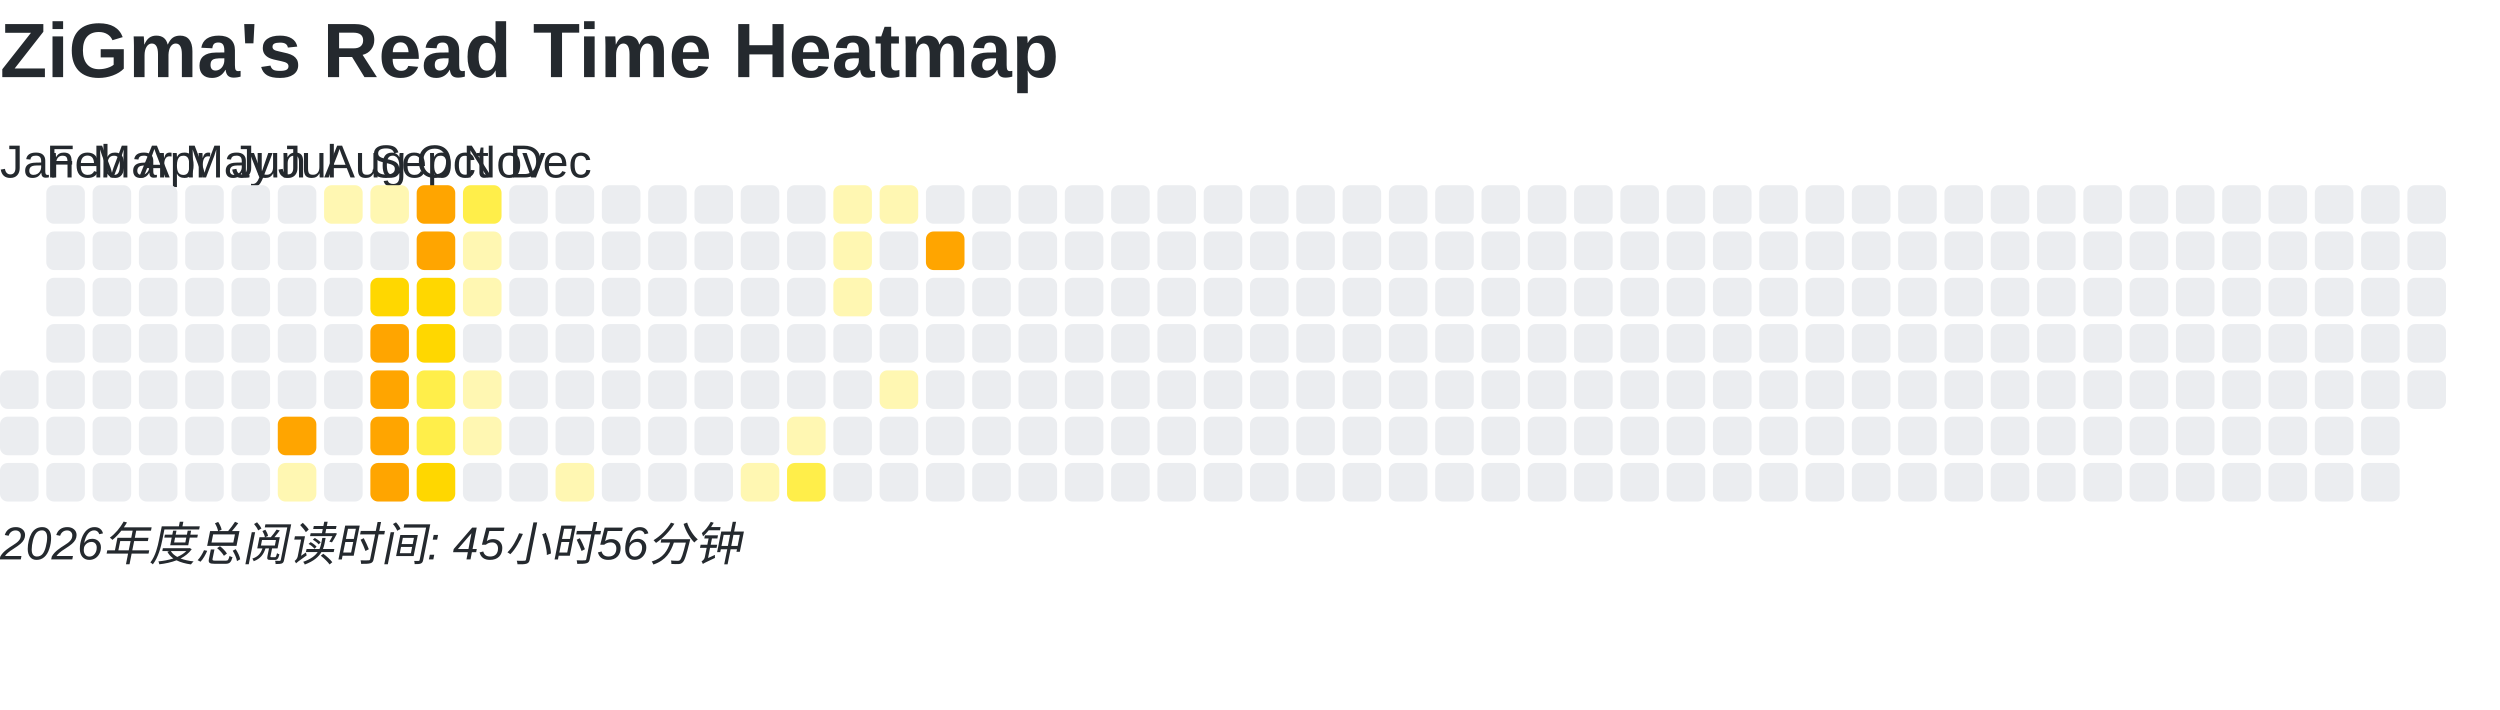
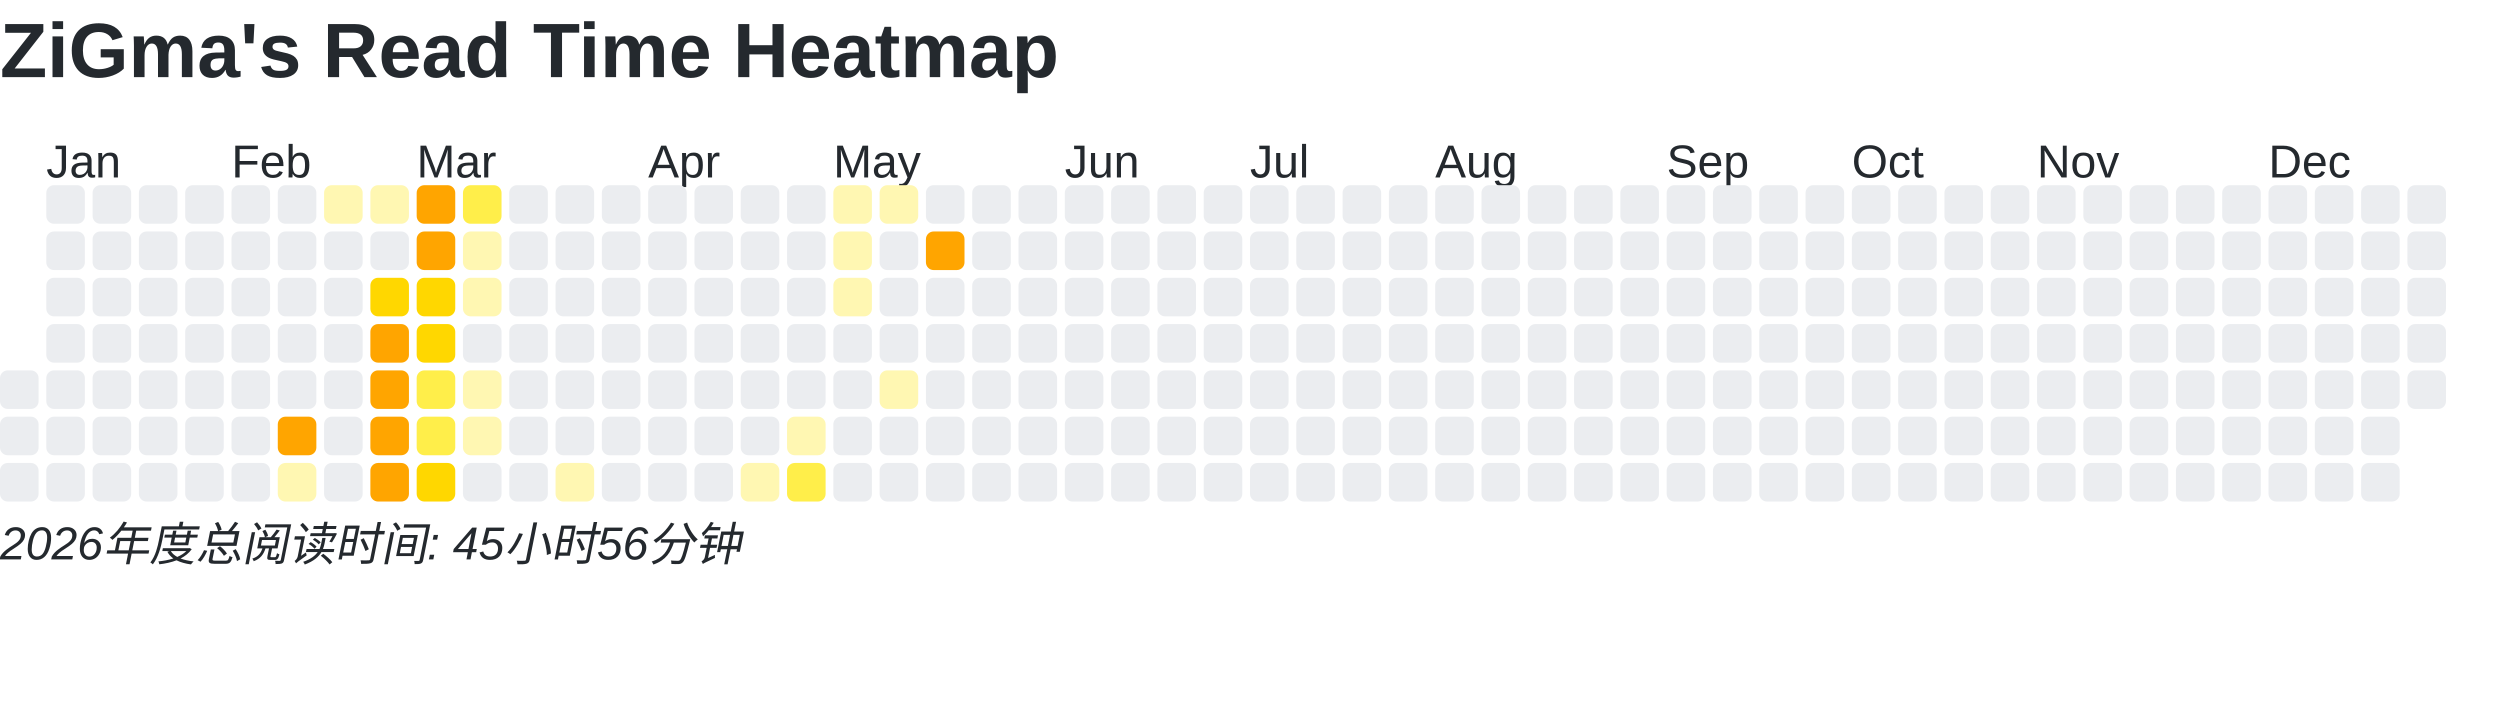
<svg xmlns="http://www.w3.org/2000/svg" baseProfile="full" height="184" version="1.1" width="648">
  <defs />
  <text fill="#24292E" style="font-size:20px; font-family:Arial; font-weight:bold;" x="0" y="20">ZiGma's Read Time Heatmap</text>
-   <text fill="#24292E" style="font-size:12px; font-family:Arial;" x="0" y="46">Jan</text>
  <rect fill="#EBEDF0" height="10" rx="2" ry="2" width="10" x="0" y="96" />
  <rect fill="#EBEDF0" height="10" rx="2" ry="2" width="10" x="0" y="108" />
  <rect fill="#EBEDF0" height="10" rx="2" ry="2" width="10" x="0" y="120" />
-   <text fill="#24292E" style="font-size:12px; font-family:Arial;" x="12" y="46">Feb</text>
+   <text fill="#24292E" style="font-size:12px; font-family:Arial;" x="12" y="46">Jan</text>
  <rect fill="#EBEDF0" height="10" rx="2" ry="2" width="10" x="12" y="48" />
  <rect fill="#EBEDF0" height="10" rx="2" ry="2" width="10" x="12" y="60" />
  <rect fill="#EBEDF0" height="10" rx="2" ry="2" width="10" x="12" y="72" />
  <rect fill="#EBEDF0" height="10" rx="2" ry="2" width="10" x="12" y="84" />
  <rect fill="#EBEDF0" height="10" rx="2" ry="2" width="10" x="12" y="96" />
  <rect fill="#EBEDF0" height="10" rx="2" ry="2" width="10" x="12" y="108" />
  <rect fill="#EBEDF0" height="10" rx="2" ry="2" width="10" x="12" y="120" />
-   <text fill="#24292E" style="font-size:12px; font-family:Arial;" x="24" y="46">Mar</text>
  <rect fill="#EBEDF0" height="10" rx="2" ry="2" width="10" x="24" y="48" />
  <rect fill="#EBEDF0" height="10" rx="2" ry="2" width="10" x="24" y="60" />
  <rect fill="#EBEDF0" height="10" rx="2" ry="2" width="10" x="24" y="72" />
  <rect fill="#EBEDF0" height="10" rx="2" ry="2" width="10" x="24" y="84" />
  <rect fill="#EBEDF0" height="10" rx="2" ry="2" width="10" x="24" y="96" />
  <rect fill="#EBEDF0" height="10" rx="2" ry="2" width="10" x="24" y="108" />
  <rect fill="#EBEDF0" height="10" rx="2" ry="2" width="10" x="24" y="120" />
-   <text fill="#24292E" style="font-size:12px; font-family:Arial;" x="36" y="46">Apr</text>
  <rect fill="#EBEDF0" height="10" rx="2" ry="2" width="10" x="36" y="48" />
  <rect fill="#EBEDF0" height="10" rx="2" ry="2" width="10" x="36" y="60" />
  <rect fill="#EBEDF0" height="10" rx="2" ry="2" width="10" x="36" y="72" />
  <rect fill="#EBEDF0" height="10" rx="2" ry="2" width="10" x="36" y="84" />
  <rect fill="#EBEDF0" height="10" rx="2" ry="2" width="10" x="36" y="96" />
  <rect fill="#EBEDF0" height="10" rx="2" ry="2" width="10" x="36" y="108" />
  <rect fill="#EBEDF0" height="10" rx="2" ry="2" width="10" x="36" y="120" />
-   <text fill="#24292E" style="font-size:12px; font-family:Arial;" x="48" y="46">May</text>
  <rect fill="#EBEDF0" height="10" rx="2" ry="2" width="10" x="48" y="48" />
  <rect fill="#EBEDF0" height="10" rx="2" ry="2" width="10" x="48" y="60" />
  <rect fill="#EBEDF0" height="10" rx="2" ry="2" width="10" x="48" y="72" />
  <rect fill="#EBEDF0" height="10" rx="2" ry="2" width="10" x="48" y="84" />
  <rect fill="#EBEDF0" height="10" rx="2" ry="2" width="10" x="48" y="96" />
  <rect fill="#EBEDF0" height="10" rx="2" ry="2" width="10" x="48" y="108" />
  <rect fill="#EBEDF0" height="10" rx="2" ry="2" width="10" x="48" y="120" />
-   <text fill="#24292E" style="font-size:12px; font-family:Arial;" x="60" y="46">Jun</text>
+   <text fill="#24292E" style="font-size:12px; font-family:Arial;" x="60" y="46">Feb</text>
  <rect fill="#EBEDF0" height="10" rx="2" ry="2" width="10" x="60" y="48" />
  <rect fill="#EBEDF0" height="10" rx="2" ry="2" width="10" x="60" y="60" />
  <rect fill="#EBEDF0" height="10" rx="2" ry="2" width="10" x="60" y="72" />
  <rect fill="#EBEDF0" height="10" rx="2" ry="2" width="10" x="60" y="84" />
  <rect fill="#EBEDF0" height="10" rx="2" ry="2" width="10" x="60" y="96" />
  <rect fill="#EBEDF0" height="10" rx="2" ry="2" width="10" x="60" y="108" />
  <rect fill="#EBEDF0" height="10" rx="2" ry="2" width="10" x="60" y="120" />
-   <text fill="#24292E" style="font-size:12px; font-family:Arial;" x="72" y="46">Jul</text>
  <rect fill="#EBEDF0" height="10" rx="2" ry="2" width="10" x="72" y="48" />
  <rect fill="#EBEDF0" height="10" rx="2" ry="2" width="10" x="72" y="60" />
  <rect fill="#EBEDF0" height="10" rx="2" ry="2" width="10" x="72" y="72" />
  <rect fill="#EBEDF0" height="10" rx="2" ry="2" width="10" x="72" y="84" />
  <rect fill="#EBEDF0" height="10" rx="2" ry="2" width="10" x="72" y="96" />
  <rect fill="#FFA500" height="10" rx="2" ry="2" width="10" x="72" y="108" />
  <rect fill="#FFF7B2" height="10" rx="2" ry="2" width="10" x="72" y="120" />
-   <text fill="#24292E" style="font-size:12px; font-family:Arial;" x="84" y="46">Aug</text>
  <rect fill="#FFF7B2" height="10" rx="2" ry="2" width="10" x="84" y="48" />
  <rect fill="#EBEDF0" height="10" rx="2" ry="2" width="10" x="84" y="60" />
  <rect fill="#EBEDF0" height="10" rx="2" ry="2" width="10" x="84" y="72" />
  <rect fill="#EBEDF0" height="10" rx="2" ry="2" width="10" x="84" y="84" />
  <rect fill="#EBEDF0" height="10" rx="2" ry="2" width="10" x="84" y="96" />
  <rect fill="#EBEDF0" height="10" rx="2" ry="2" width="10" x="84" y="108" />
  <rect fill="#EBEDF0" height="10" rx="2" ry="2" width="10" x="84" y="120" />
-   <text fill="#24292E" style="font-size:12px; font-family:Arial;" x="96" y="46">Sep</text>
  <rect fill="#FFF7B2" height="10" rx="2" ry="2" width="10" x="96" y="48" />
  <rect fill="#EBEDF0" height="10" rx="2" ry="2" width="10" x="96" y="60" />
  <rect fill="#FFD700" height="10" rx="2" ry="2" width="10" x="96" y="72" />
  <rect fill="#FFA500" height="10" rx="2" ry="2" width="10" x="96" y="84" />
  <rect fill="#FFA500" height="10" rx="2" ry="2" width="10" x="96" y="96" />
  <rect fill="#FFA500" height="10" rx="2" ry="2" width="10" x="96" y="108" />
  <rect fill="#FFA500" height="10" rx="2" ry="2" width="10" x="96" y="120" />
-   <text fill="#24292E" style="font-size:12px; font-family:Arial;" x="108" y="46">Oct</text>
+   <text fill="#24292E" style="font-size:12px; font-family:Arial;" x="108" y="46">Mar</text>
  <rect fill="#FFA500" height="10" rx="2" ry="2" width="10" x="108" y="48" />
  <rect fill="#FFA500" height="10" rx="2" ry="2" width="10" x="108" y="60" />
  <rect fill="#FFD700" height="10" rx="2" ry="2" width="10" x="108" y="72" />
  <rect fill="#FFD700" height="10" rx="2" ry="2" width="10" x="108" y="84" />
  <rect fill="#FFEE4A" height="10" rx="2" ry="2" width="10" x="108" y="96" />
  <rect fill="#FFEE4A" height="10" rx="2" ry="2" width="10" x="108" y="108" />
  <rect fill="#FFD700" height="10" rx="2" ry="2" width="10" x="108" y="120" />
-   <text fill="#24292E" style="font-size:12px; font-family:Arial;" x="120" y="46">Nov</text>
  <rect fill="#FFEE4A" height="10" rx="2" ry="2" width="10" x="120" y="48" />
  <rect fill="#FFF7B2" height="10" rx="2" ry="2" width="10" x="120" y="60" />
  <rect fill="#FFF7B2" height="10" rx="2" ry="2" width="10" x="120" y="72" />
  <rect fill="#EBEDF0" height="10" rx="2" ry="2" width="10" x="120" y="84" />
  <rect fill="#FFF7B2" height="10" rx="2" ry="2" width="10" x="120" y="96" />
  <rect fill="#FFF7B2" height="10" rx="2" ry="2" width="10" x="120" y="108" />
  <rect fill="#EBEDF0" height="10" rx="2" ry="2" width="10" x="120" y="120" />
-   <text fill="#24292E" style="font-size:12px; font-family:Arial;" x="132" y="46">Dec</text>
  <rect fill="#EBEDF0" height="10" rx="2" ry="2" width="10" x="132" y="48" />
  <rect fill="#EBEDF0" height="10" rx="2" ry="2" width="10" x="132" y="60" />
  <rect fill="#EBEDF0" height="10" rx="2" ry="2" width="10" x="132" y="72" />
  <rect fill="#EBEDF0" height="10" rx="2" ry="2" width="10" x="132" y="84" />
  <rect fill="#EBEDF0" height="10" rx="2" ry="2" width="10" x="132" y="96" />
  <rect fill="#EBEDF0" height="10" rx="2" ry="2" width="10" x="132" y="108" />
  <rect fill="#EBEDF0" height="10" rx="2" ry="2" width="10" x="132" y="120" />
  <rect fill="#EBEDF0" height="10" rx="2" ry="2" width="10" x="144" y="48" />
  <rect fill="#EBEDF0" height="10" rx="2" ry="2" width="10" x="144" y="60" />
  <rect fill="#EBEDF0" height="10" rx="2" ry="2" width="10" x="144" y="72" />
  <rect fill="#EBEDF0" height="10" rx="2" ry="2" width="10" x="144" y="84" />
  <rect fill="#EBEDF0" height="10" rx="2" ry="2" width="10" x="144" y="96" />
  <rect fill="#EBEDF0" height="10" rx="2" ry="2" width="10" x="144" y="108" />
  <rect fill="#FFF7B2" height="10" rx="2" ry="2" width="10" x="144" y="120" />
  <rect fill="#EBEDF0" height="10" rx="2" ry="2" width="10" x="156" y="48" />
  <rect fill="#EBEDF0" height="10" rx="2" ry="2" width="10" x="156" y="60" />
  <rect fill="#EBEDF0" height="10" rx="2" ry="2" width="10" x="156" y="72" />
  <rect fill="#EBEDF0" height="10" rx="2" ry="2" width="10" x="156" y="84" />
  <rect fill="#EBEDF0" height="10" rx="2" ry="2" width="10" x="156" y="96" />
  <rect fill="#EBEDF0" height="10" rx="2" ry="2" width="10" x="156" y="108" />
  <rect fill="#EBEDF0" height="10" rx="2" ry="2" width="10" x="156" y="120" />
+   <text fill="#24292E" style="font-size:12px; font-family:Arial;" x="168" y="46">Apr</text>
  <rect fill="#EBEDF0" height="10" rx="2" ry="2" width="10" x="168" y="48" />
  <rect fill="#EBEDF0" height="10" rx="2" ry="2" width="10" x="168" y="60" />
  <rect fill="#EBEDF0" height="10" rx="2" ry="2" width="10" x="168" y="72" />
  <rect fill="#EBEDF0" height="10" rx="2" ry="2" width="10" x="168" y="84" />
  <rect fill="#EBEDF0" height="10" rx="2" ry="2" width="10" x="168" y="96" />
  <rect fill="#EBEDF0" height="10" rx="2" ry="2" width="10" x="168" y="108" />
  <rect fill="#EBEDF0" height="10" rx="2" ry="2" width="10" x="168" y="120" />
  <rect fill="#EBEDF0" height="10" rx="2" ry="2" width="10" x="180" y="48" />
  <rect fill="#EBEDF0" height="10" rx="2" ry="2" width="10" x="180" y="60" />
  <rect fill="#EBEDF0" height="10" rx="2" ry="2" width="10" x="180" y="72" />
  <rect fill="#EBEDF0" height="10" rx="2" ry="2" width="10" x="180" y="84" />
  <rect fill="#EBEDF0" height="10" rx="2" ry="2" width="10" x="180" y="96" />
  <rect fill="#EBEDF0" height="10" rx="2" ry="2" width="10" x="180" y="108" />
  <rect fill="#EBEDF0" height="10" rx="2" ry="2" width="10" x="180" y="120" />
  <rect fill="#EBEDF0" height="10" rx="2" ry="2" width="10" x="192" y="48" />
  <rect fill="#EBEDF0" height="10" rx="2" ry="2" width="10" x="192" y="60" />
  <rect fill="#EBEDF0" height="10" rx="2" ry="2" width="10" x="192" y="72" />
  <rect fill="#EBEDF0" height="10" rx="2" ry="2" width="10" x="192" y="84" />
  <rect fill="#EBEDF0" height="10" rx="2" ry="2" width="10" x="192" y="96" />
  <rect fill="#EBEDF0" height="10" rx="2" ry="2" width="10" x="192" y="108" />
  <rect fill="#FFF7B2" height="10" rx="2" ry="2" width="10" x="192" y="120" />
  <rect fill="#EBEDF0" height="10" rx="2" ry="2" width="10" x="204" y="48" />
  <rect fill="#EBEDF0" height="10" rx="2" ry="2" width="10" x="204" y="60" />
  <rect fill="#EBEDF0" height="10" rx="2" ry="2" width="10" x="204" y="72" />
  <rect fill="#EBEDF0" height="10" rx="2" ry="2" width="10" x="204" y="84" />
  <rect fill="#EBEDF0" height="10" rx="2" ry="2" width="10" x="204" y="96" />
  <rect fill="#FFF7B2" height="10" rx="2" ry="2" width="10" x="204" y="108" />
  <rect fill="#FFEE4A" height="10" rx="2" ry="2" width="10" x="204" y="120" />
+   <text fill="#24292E" style="font-size:12px; font-family:Arial;" x="216" y="46">May</text>
  <rect fill="#FFF7B2" height="10" rx="2" ry="2" width="10" x="216" y="48" />
  <rect fill="#FFF7B2" height="10" rx="2" ry="2" width="10" x="216" y="60" />
  <rect fill="#FFF7B2" height="10" rx="2" ry="2" width="10" x="216" y="72" />
  <rect fill="#EBEDF0" height="10" rx="2" ry="2" width="10" x="216" y="84" />
  <rect fill="#EBEDF0" height="10" rx="2" ry="2" width="10" x="216" y="96" />
  <rect fill="#EBEDF0" height="10" rx="2" ry="2" width="10" x="216" y="108" />
  <rect fill="#EBEDF0" height="10" rx="2" ry="2" width="10" x="216" y="120" />
  <rect fill="#FFF7B2" height="10" rx="2" ry="2" width="10" x="228" y="48" />
  <rect fill="#EBEDF0" height="10" rx="2" ry="2" width="10" x="228" y="60" />
  <rect fill="#EBEDF0" height="10" rx="2" ry="2" width="10" x="228" y="72" />
  <rect fill="#EBEDF0" height="10" rx="2" ry="2" width="10" x="228" y="84" />
  <rect fill="#FFF7B2" height="10" rx="2" ry="2" width="10" x="228" y="96" />
  <rect fill="#EBEDF0" height="10" rx="2" ry="2" width="10" x="228" y="108" />
  <rect fill="#EBEDF0" height="10" rx="2" ry="2" width="10" x="228" y="120" />
  <rect fill="#EBEDF0" height="10" rx="2" ry="2" width="10" x="240" y="48" />
  <rect fill="#FFA500" height="10" rx="2" ry="2" width="10" x="240" y="60" />
  <rect fill="#EBEDF0" height="10" rx="2" ry="2" width="10" x="240" y="72" />
  <rect fill="#EBEDF0" height="10" rx="2" ry="2" width="10" x="240" y="84" />
  <rect fill="#EBEDF0" height="10" rx="2" ry="2" width="10" x="240" y="96" />
  <rect fill="#EBEDF0" height="10" rx="2" ry="2" width="10" x="240" y="108" />
  <rect fill="#EBEDF0" height="10" rx="2" ry="2" width="10" x="240" y="120" />
  <rect fill="#EBEDF0" height="10" rx="2" ry="2" width="10" x="252" y="48" />
  <rect fill="#EBEDF0" height="10" rx="2" ry="2" width="10" x="252" y="60" />
  <rect fill="#EBEDF0" height="10" rx="2" ry="2" width="10" x="252" y="72" />
  <rect fill="#EBEDF0" height="10" rx="2" ry="2" width="10" x="252" y="84" />
  <rect fill="#EBEDF0" height="10" rx="2" ry="2" width="10" x="252" y="96" />
  <rect fill="#EBEDF0" height="10" rx="2" ry="2" width="10" x="252" y="108" />
  <rect fill="#EBEDF0" height="10" rx="2" ry="2" width="10" x="252" y="120" />
  <rect fill="#EBEDF0" height="10" rx="2" ry="2" width="10" x="264" y="48" />
  <rect fill="#EBEDF0" height="10" rx="2" ry="2" width="10" x="264" y="60" />
  <rect fill="#EBEDF0" height="10" rx="2" ry="2" width="10" x="264" y="72" />
  <rect fill="#EBEDF0" height="10" rx="2" ry="2" width="10" x="264" y="84" />
  <rect fill="#EBEDF0" height="10" rx="2" ry="2" width="10" x="264" y="96" />
  <rect fill="#EBEDF0" height="10" rx="2" ry="2" width="10" x="264" y="108" />
  <rect fill="#EBEDF0" height="10" rx="2" ry="2" width="10" x="264" y="120" />
+   <text fill="#24292E" style="font-size:12px; font-family:Arial;" x="276" y="46">Jun</text>
  <rect fill="#EBEDF0" height="10" rx="2" ry="2" width="10" x="276" y="48" />
  <rect fill="#EBEDF0" height="10" rx="2" ry="2" width="10" x="276" y="60" />
  <rect fill="#EBEDF0" height="10" rx="2" ry="2" width="10" x="276" y="72" />
  <rect fill="#EBEDF0" height="10" rx="2" ry="2" width="10" x="276" y="84" />
  <rect fill="#EBEDF0" height="10" rx="2" ry="2" width="10" x="276" y="96" />
  <rect fill="#EBEDF0" height="10" rx="2" ry="2" width="10" x="276" y="108" />
  <rect fill="#EBEDF0" height="10" rx="2" ry="2" width="10" x="276" y="120" />
  <rect fill="#EBEDF0" height="10" rx="2" ry="2" width="10" x="288" y="48" />
  <rect fill="#EBEDF0" height="10" rx="2" ry="2" width="10" x="288" y="60" />
  <rect fill="#EBEDF0" height="10" rx="2" ry="2" width="10" x="288" y="72" />
  <rect fill="#EBEDF0" height="10" rx="2" ry="2" width="10" x="288" y="84" />
  <rect fill="#EBEDF0" height="10" rx="2" ry="2" width="10" x="288" y="96" />
  <rect fill="#EBEDF0" height="10" rx="2" ry="2" width="10" x="288" y="108" />
  <rect fill="#EBEDF0" height="10" rx="2" ry="2" width="10" x="288" y="120" />
  <rect fill="#EBEDF0" height="10" rx="2" ry="2" width="10" x="300" y="48" />
  <rect fill="#EBEDF0" height="10" rx="2" ry="2" width="10" x="300" y="60" />
  <rect fill="#EBEDF0" height="10" rx="2" ry="2" width="10" x="300" y="72" />
  <rect fill="#EBEDF0" height="10" rx="2" ry="2" width="10" x="300" y="84" />
  <rect fill="#EBEDF0" height="10" rx="2" ry="2" width="10" x="300" y="96" />
  <rect fill="#EBEDF0" height="10" rx="2" ry="2" width="10" x="300" y="108" />
  <rect fill="#EBEDF0" height="10" rx="2" ry="2" width="10" x="300" y="120" />
  <rect fill="#EBEDF0" height="10" rx="2" ry="2" width="10" x="312" y="48" />
  <rect fill="#EBEDF0" height="10" rx="2" ry="2" width="10" x="312" y="60" />
  <rect fill="#EBEDF0" height="10" rx="2" ry="2" width="10" x="312" y="72" />
  <rect fill="#EBEDF0" height="10" rx="2" ry="2" width="10" x="312" y="84" />
  <rect fill="#EBEDF0" height="10" rx="2" ry="2" width="10" x="312" y="96" />
  <rect fill="#EBEDF0" height="10" rx="2" ry="2" width="10" x="312" y="108" />
  <rect fill="#EBEDF0" height="10" rx="2" ry="2" width="10" x="312" y="120" />
+   <text fill="#24292E" style="font-size:12px; font-family:Arial;" x="324" y="46">Jul</text>
  <rect fill="#EBEDF0" height="10" rx="2" ry="2" width="10" x="324" y="48" />
  <rect fill="#EBEDF0" height="10" rx="2" ry="2" width="10" x="324" y="60" />
  <rect fill="#EBEDF0" height="10" rx="2" ry="2" width="10" x="324" y="72" />
  <rect fill="#EBEDF0" height="10" rx="2" ry="2" width="10" x="324" y="84" />
  <rect fill="#EBEDF0" height="10" rx="2" ry="2" width="10" x="324" y="96" />
  <rect fill="#EBEDF0" height="10" rx="2" ry="2" width="10" x="324" y="108" />
  <rect fill="#EBEDF0" height="10" rx="2" ry="2" width="10" x="324" y="120" />
  <rect fill="#EBEDF0" height="10" rx="2" ry="2" width="10" x="336" y="48" />
  <rect fill="#EBEDF0" height="10" rx="2" ry="2" width="10" x="336" y="60" />
  <rect fill="#EBEDF0" height="10" rx="2" ry="2" width="10" x="336" y="72" />
  <rect fill="#EBEDF0" height="10" rx="2" ry="2" width="10" x="336" y="84" />
  <rect fill="#EBEDF0" height="10" rx="2" ry="2" width="10" x="336" y="96" />
  <rect fill="#EBEDF0" height="10" rx="2" ry="2" width="10" x="336" y="108" />
  <rect fill="#EBEDF0" height="10" rx="2" ry="2" width="10" x="336" y="120" />
  <rect fill="#EBEDF0" height="10" rx="2" ry="2" width="10" x="348" y="48" />
  <rect fill="#EBEDF0" height="10" rx="2" ry="2" width="10" x="348" y="60" />
  <rect fill="#EBEDF0" height="10" rx="2" ry="2" width="10" x="348" y="72" />
  <rect fill="#EBEDF0" height="10" rx="2" ry="2" width="10" x="348" y="84" />
  <rect fill="#EBEDF0" height="10" rx="2" ry="2" width="10" x="348" y="96" />
  <rect fill="#EBEDF0" height="10" rx="2" ry="2" width="10" x="348" y="108" />
  <rect fill="#EBEDF0" height="10" rx="2" ry="2" width="10" x="348" y="120" />
  <rect fill="#EBEDF0" height="10" rx="2" ry="2" width="10" x="360" y="48" />
  <rect fill="#EBEDF0" height="10" rx="2" ry="2" width="10" x="360" y="60" />
  <rect fill="#EBEDF0" height="10" rx="2" ry="2" width="10" x="360" y="72" />
  <rect fill="#EBEDF0" height="10" rx="2" ry="2" width="10" x="360" y="84" />
  <rect fill="#EBEDF0" height="10" rx="2" ry="2" width="10" x="360" y="96" />
  <rect fill="#EBEDF0" height="10" rx="2" ry="2" width="10" x="360" y="108" />
  <rect fill="#EBEDF0" height="10" rx="2" ry="2" width="10" x="360" y="120" />
+   <text fill="#24292E" style="font-size:12px; font-family:Arial;" x="372" y="46">Aug</text>
  <rect fill="#EBEDF0" height="10" rx="2" ry="2" width="10" x="372" y="48" />
  <rect fill="#EBEDF0" height="10" rx="2" ry="2" width="10" x="372" y="60" />
  <rect fill="#EBEDF0" height="10" rx="2" ry="2" width="10" x="372" y="72" />
  <rect fill="#EBEDF0" height="10" rx="2" ry="2" width="10" x="372" y="84" />
  <rect fill="#EBEDF0" height="10" rx="2" ry="2" width="10" x="372" y="96" />
  <rect fill="#EBEDF0" height="10" rx="2" ry="2" width="10" x="372" y="108" />
  <rect fill="#EBEDF0" height="10" rx="2" ry="2" width="10" x="372" y="120" />
  <rect fill="#EBEDF0" height="10" rx="2" ry="2" width="10" x="384" y="48" />
  <rect fill="#EBEDF0" height="10" rx="2" ry="2" width="10" x="384" y="60" />
  <rect fill="#EBEDF0" height="10" rx="2" ry="2" width="10" x="384" y="72" />
  <rect fill="#EBEDF0" height="10" rx="2" ry="2" width="10" x="384" y="84" />
  <rect fill="#EBEDF0" height="10" rx="2" ry="2" width="10" x="384" y="96" />
  <rect fill="#EBEDF0" height="10" rx="2" ry="2" width="10" x="384" y="108" />
  <rect fill="#EBEDF0" height="10" rx="2" ry="2" width="10" x="384" y="120" />
  <rect fill="#EBEDF0" height="10" rx="2" ry="2" width="10" x="396" y="48" />
  <rect fill="#EBEDF0" height="10" rx="2" ry="2" width="10" x="396" y="60" />
  <rect fill="#EBEDF0" height="10" rx="2" ry="2" width="10" x="396" y="72" />
  <rect fill="#EBEDF0" height="10" rx="2" ry="2" width="10" x="396" y="84" />
  <rect fill="#EBEDF0" height="10" rx="2" ry="2" width="10" x="396" y="96" />
  <rect fill="#EBEDF0" height="10" rx="2" ry="2" width="10" x="396" y="108" />
  <rect fill="#EBEDF0" height="10" rx="2" ry="2" width="10" x="396" y="120" />
  <rect fill="#EBEDF0" height="10" rx="2" ry="2" width="10" x="408" y="48" />
  <rect fill="#EBEDF0" height="10" rx="2" ry="2" width="10" x="408" y="60" />
  <rect fill="#EBEDF0" height="10" rx="2" ry="2" width="10" x="408" y="72" />
  <rect fill="#EBEDF0" height="10" rx="2" ry="2" width="10" x="408" y="84" />
  <rect fill="#EBEDF0" height="10" rx="2" ry="2" width="10" x="408" y="96" />
  <rect fill="#EBEDF0" height="10" rx="2" ry="2" width="10" x="408" y="108" />
  <rect fill="#EBEDF0" height="10" rx="2" ry="2" width="10" x="408" y="120" />
  <rect fill="#EBEDF0" height="10" rx="2" ry="2" width="10" x="420" y="48" />
  <rect fill="#EBEDF0" height="10" rx="2" ry="2" width="10" x="420" y="60" />
  <rect fill="#EBEDF0" height="10" rx="2" ry="2" width="10" x="420" y="72" />
  <rect fill="#EBEDF0" height="10" rx="2" ry="2" width="10" x="420" y="84" />
  <rect fill="#EBEDF0" height="10" rx="2" ry="2" width="10" x="420" y="96" />
  <rect fill="#EBEDF0" height="10" rx="2" ry="2" width="10" x="420" y="108" />
  <rect fill="#EBEDF0" height="10" rx="2" ry="2" width="10" x="420" y="120" />
+   <text fill="#24292E" style="font-size:12px; font-family:Arial;" x="432" y="46">Sep</text>
  <rect fill="#EBEDF0" height="10" rx="2" ry="2" width="10" x="432" y="48" />
  <rect fill="#EBEDF0" height="10" rx="2" ry="2" width="10" x="432" y="60" />
  <rect fill="#EBEDF0" height="10" rx="2" ry="2" width="10" x="432" y="72" />
  <rect fill="#EBEDF0" height="10" rx="2" ry="2" width="10" x="432" y="84" />
  <rect fill="#EBEDF0" height="10" rx="2" ry="2" width="10" x="432" y="96" />
  <rect fill="#EBEDF0" height="10" rx="2" ry="2" width="10" x="432" y="108" />
  <rect fill="#EBEDF0" height="10" rx="2" ry="2" width="10" x="432" y="120" />
  <rect fill="#EBEDF0" height="10" rx="2" ry="2" width="10" x="444" y="48" />
  <rect fill="#EBEDF0" height="10" rx="2" ry="2" width="10" x="444" y="60" />
  <rect fill="#EBEDF0" height="10" rx="2" ry="2" width="10" x="444" y="72" />
  <rect fill="#EBEDF0" height="10" rx="2" ry="2" width="10" x="444" y="84" />
  <rect fill="#EBEDF0" height="10" rx="2" ry="2" width="10" x="444" y="96" />
  <rect fill="#EBEDF0" height="10" rx="2" ry="2" width="10" x="444" y="108" />
  <rect fill="#EBEDF0" height="10" rx="2" ry="2" width="10" x="444" y="120" />
  <rect fill="#EBEDF0" height="10" rx="2" ry="2" width="10" x="456" y="48" />
  <rect fill="#EBEDF0" height="10" rx="2" ry="2" width="10" x="456" y="60" />
  <rect fill="#EBEDF0" height="10" rx="2" ry="2" width="10" x="456" y="72" />
  <rect fill="#EBEDF0" height="10" rx="2" ry="2" width="10" x="456" y="84" />
  <rect fill="#EBEDF0" height="10" rx="2" ry="2" width="10" x="456" y="96" />
  <rect fill="#EBEDF0" height="10" rx="2" ry="2" width="10" x="456" y="108" />
  <rect fill="#EBEDF0" height="10" rx="2" ry="2" width="10" x="456" y="120" />
  <rect fill="#EBEDF0" height="10" rx="2" ry="2" width="10" x="468" y="48" />
  <rect fill="#EBEDF0" height="10" rx="2" ry="2" width="10" x="468" y="60" />
  <rect fill="#EBEDF0" height="10" rx="2" ry="2" width="10" x="468" y="72" />
  <rect fill="#EBEDF0" height="10" rx="2" ry="2" width="10" x="468" y="84" />
  <rect fill="#EBEDF0" height="10" rx="2" ry="2" width="10" x="468" y="96" />
  <rect fill="#EBEDF0" height="10" rx="2" ry="2" width="10" x="468" y="108" />
  <rect fill="#EBEDF0" height="10" rx="2" ry="2" width="10" x="468" y="120" />
+   <text fill="#24292E" style="font-size:12px; font-family:Arial;" x="480" y="46">Oct</text>
  <rect fill="#EBEDF0" height="10" rx="2" ry="2" width="10" x="480" y="48" />
  <rect fill="#EBEDF0" height="10" rx="2" ry="2" width="10" x="480" y="60" />
  <rect fill="#EBEDF0" height="10" rx="2" ry="2" width="10" x="480" y="72" />
  <rect fill="#EBEDF0" height="10" rx="2" ry="2" width="10" x="480" y="84" />
  <rect fill="#EBEDF0" height="10" rx="2" ry="2" width="10" x="480" y="96" />
  <rect fill="#EBEDF0" height="10" rx="2" ry="2" width="10" x="480" y="108" />
  <rect fill="#EBEDF0" height="10" rx="2" ry="2" width="10" x="480" y="120" />
  <rect fill="#EBEDF0" height="10" rx="2" ry="2" width="10" x="492" y="48" />
  <rect fill="#EBEDF0" height="10" rx="2" ry="2" width="10" x="492" y="60" />
  <rect fill="#EBEDF0" height="10" rx="2" ry="2" width="10" x="492" y="72" />
  <rect fill="#EBEDF0" height="10" rx="2" ry="2" width="10" x="492" y="84" />
  <rect fill="#EBEDF0" height="10" rx="2" ry="2" width="10" x="492" y="96" />
  <rect fill="#EBEDF0" height="10" rx="2" ry="2" width="10" x="492" y="108" />
  <rect fill="#EBEDF0" height="10" rx="2" ry="2" width="10" x="492" y="120" />
  <rect fill="#EBEDF0" height="10" rx="2" ry="2" width="10" x="504" y="48" />
  <rect fill="#EBEDF0" height="10" rx="2" ry="2" width="10" x="504" y="60" />
  <rect fill="#EBEDF0" height="10" rx="2" ry="2" width="10" x="504" y="72" />
  <rect fill="#EBEDF0" height="10" rx="2" ry="2" width="10" x="504" y="84" />
  <rect fill="#EBEDF0" height="10" rx="2" ry="2" width="10" x="504" y="96" />
  <rect fill="#EBEDF0" height="10" rx="2" ry="2" width="10" x="504" y="108" />
  <rect fill="#EBEDF0" height="10" rx="2" ry="2" width="10" x="504" y="120" />
  <rect fill="#EBEDF0" height="10" rx="2" ry="2" width="10" x="516" y="48" />
  <rect fill="#EBEDF0" height="10" rx="2" ry="2" width="10" x="516" y="60" />
  <rect fill="#EBEDF0" height="10" rx="2" ry="2" width="10" x="516" y="72" />
  <rect fill="#EBEDF0" height="10" rx="2" ry="2" width="10" x="516" y="84" />
  <rect fill="#EBEDF0" height="10" rx="2" ry="2" width="10" x="516" y="96" />
  <rect fill="#EBEDF0" height="10" rx="2" ry="2" width="10" x="516" y="108" />
  <rect fill="#EBEDF0" height="10" rx="2" ry="2" width="10" x="516" y="120" />
+   <text fill="#24292E" style="font-size:12px; font-family:Arial;" x="528" y="46">Nov</text>
  <rect fill="#EBEDF0" height="10" rx="2" ry="2" width="10" x="528" y="48" />
  <rect fill="#EBEDF0" height="10" rx="2" ry="2" width="10" x="528" y="60" />
  <rect fill="#EBEDF0" height="10" rx="2" ry="2" width="10" x="528" y="72" />
  <rect fill="#EBEDF0" height="10" rx="2" ry="2" width="10" x="528" y="84" />
  <rect fill="#EBEDF0" height="10" rx="2" ry="2" width="10" x="528" y="96" />
  <rect fill="#EBEDF0" height="10" rx="2" ry="2" width="10" x="528" y="108" />
  <rect fill="#EBEDF0" height="10" rx="2" ry="2" width="10" x="528" y="120" />
  <rect fill="#EBEDF0" height="10" rx="2" ry="2" width="10" x="540" y="48" />
  <rect fill="#EBEDF0" height="10" rx="2" ry="2" width="10" x="540" y="60" />
  <rect fill="#EBEDF0" height="10" rx="2" ry="2" width="10" x="540" y="72" />
  <rect fill="#EBEDF0" height="10" rx="2" ry="2" width="10" x="540" y="84" />
  <rect fill="#EBEDF0" height="10" rx="2" ry="2" width="10" x="540" y="96" />
  <rect fill="#EBEDF0" height="10" rx="2" ry="2" width="10" x="540" y="108" />
  <rect fill="#EBEDF0" height="10" rx="2" ry="2" width="10" x="540" y="120" />
  <rect fill="#EBEDF0" height="10" rx="2" ry="2" width="10" x="552" y="48" />
  <rect fill="#EBEDF0" height="10" rx="2" ry="2" width="10" x="552" y="60" />
  <rect fill="#EBEDF0" height="10" rx="2" ry="2" width="10" x="552" y="72" />
  <rect fill="#EBEDF0" height="10" rx="2" ry="2" width="10" x="552" y="84" />
  <rect fill="#EBEDF0" height="10" rx="2" ry="2" width="10" x="552" y="96" />
  <rect fill="#EBEDF0" height="10" rx="2" ry="2" width="10" x="552" y="108" />
  <rect fill="#EBEDF0" height="10" rx="2" ry="2" width="10" x="552" y="120" />
  <rect fill="#EBEDF0" height="10" rx="2" ry="2" width="10" x="564" y="48" />
  <rect fill="#EBEDF0" height="10" rx="2" ry="2" width="10" x="564" y="60" />
  <rect fill="#EBEDF0" height="10" rx="2" ry="2" width="10" x="564" y="72" />
  <rect fill="#EBEDF0" height="10" rx="2" ry="2" width="10" x="564" y="84" />
  <rect fill="#EBEDF0" height="10" rx="2" ry="2" width="10" x="564" y="96" />
  <rect fill="#EBEDF0" height="10" rx="2" ry="2" width="10" x="564" y="108" />
  <rect fill="#EBEDF0" height="10" rx="2" ry="2" width="10" x="564" y="120" />
  <rect fill="#EBEDF0" height="10" rx="2" ry="2" width="10" x="576" y="48" />
  <rect fill="#EBEDF0" height="10" rx="2" ry="2" width="10" x="576" y="60" />
  <rect fill="#EBEDF0" height="10" rx="2" ry="2" width="10" x="576" y="72" />
  <rect fill="#EBEDF0" height="10" rx="2" ry="2" width="10" x="576" y="84" />
  <rect fill="#EBEDF0" height="10" rx="2" ry="2" width="10" x="576" y="96" />
  <rect fill="#EBEDF0" height="10" rx="2" ry="2" width="10" x="576" y="108" />
  <rect fill="#EBEDF0" height="10" rx="2" ry="2" width="10" x="576" y="120" />
+   <text fill="#24292E" style="font-size:12px; font-family:Arial;" x="588" y="46">Dec</text>
  <rect fill="#EBEDF0" height="10" rx="2" ry="2" width="10" x="588" y="48" />
  <rect fill="#EBEDF0" height="10" rx="2" ry="2" width="10" x="588" y="60" />
  <rect fill="#EBEDF0" height="10" rx="2" ry="2" width="10" x="588" y="72" />
  <rect fill="#EBEDF0" height="10" rx="2" ry="2" width="10" x="588" y="84" />
  <rect fill="#EBEDF0" height="10" rx="2" ry="2" width="10" x="588" y="96" />
  <rect fill="#EBEDF0" height="10" rx="2" ry="2" width="10" x="588" y="108" />
  <rect fill="#EBEDF0" height="10" rx="2" ry="2" width="10" x="588" y="120" />
  <rect fill="#EBEDF0" height="10" rx="2" ry="2" width="10" x="600" y="48" />
  <rect fill="#EBEDF0" height="10" rx="2" ry="2" width="10" x="600" y="60" />
  <rect fill="#EBEDF0" height="10" rx="2" ry="2" width="10" x="600" y="72" />
  <rect fill="#EBEDF0" height="10" rx="2" ry="2" width="10" x="600" y="84" />
  <rect fill="#EBEDF0" height="10" rx="2" ry="2" width="10" x="600" y="96" />
  <rect fill="#EBEDF0" height="10" rx="2" ry="2" width="10" x="600" y="108" />
  <rect fill="#EBEDF0" height="10" rx="2" ry="2" width="10" x="600" y="120" />
  <rect fill="#EBEDF0" height="10" rx="2" ry="2" width="10" x="612" y="48" />
  <rect fill="#EBEDF0" height="10" rx="2" ry="2" width="10" x="612" y="60" />
  <rect fill="#EBEDF0" height="10" rx="2" ry="2" width="10" x="612" y="72" />
  <rect fill="#EBEDF0" height="10" rx="2" ry="2" width="10" x="612" y="84" />
  <rect fill="#EBEDF0" height="10" rx="2" ry="2" width="10" x="612" y="96" />
  <rect fill="#EBEDF0" height="10" rx="2" ry="2" width="10" x="612" y="108" />
  <rect fill="#EBEDF0" height="10" rx="2" ry="2" width="10" x="612" y="120" />
  <rect fill="#EBEDF0" height="10" rx="2" ry="2" width="10" x="624" y="48" />
  <rect fill="#EBEDF0" height="10" rx="2" ry="2" width="10" x="624" y="60" />
  <rect fill="#EBEDF0" height="10" rx="2" ry="2" width="10" x="624" y="72" />
  <rect fill="#EBEDF0" height="10" rx="2" ry="2" width="10" x="624" y="84" />
  <rect fill="#EBEDF0" height="10" rx="2" ry="2" width="10" x="624" y="96" />
  <text fill="#24292E" style="font-size:12px; font-family:Arial; font-style:italic;" x="0" y="145">2026年度总阅读时间: 45小时56分钟</text>
</svg>
